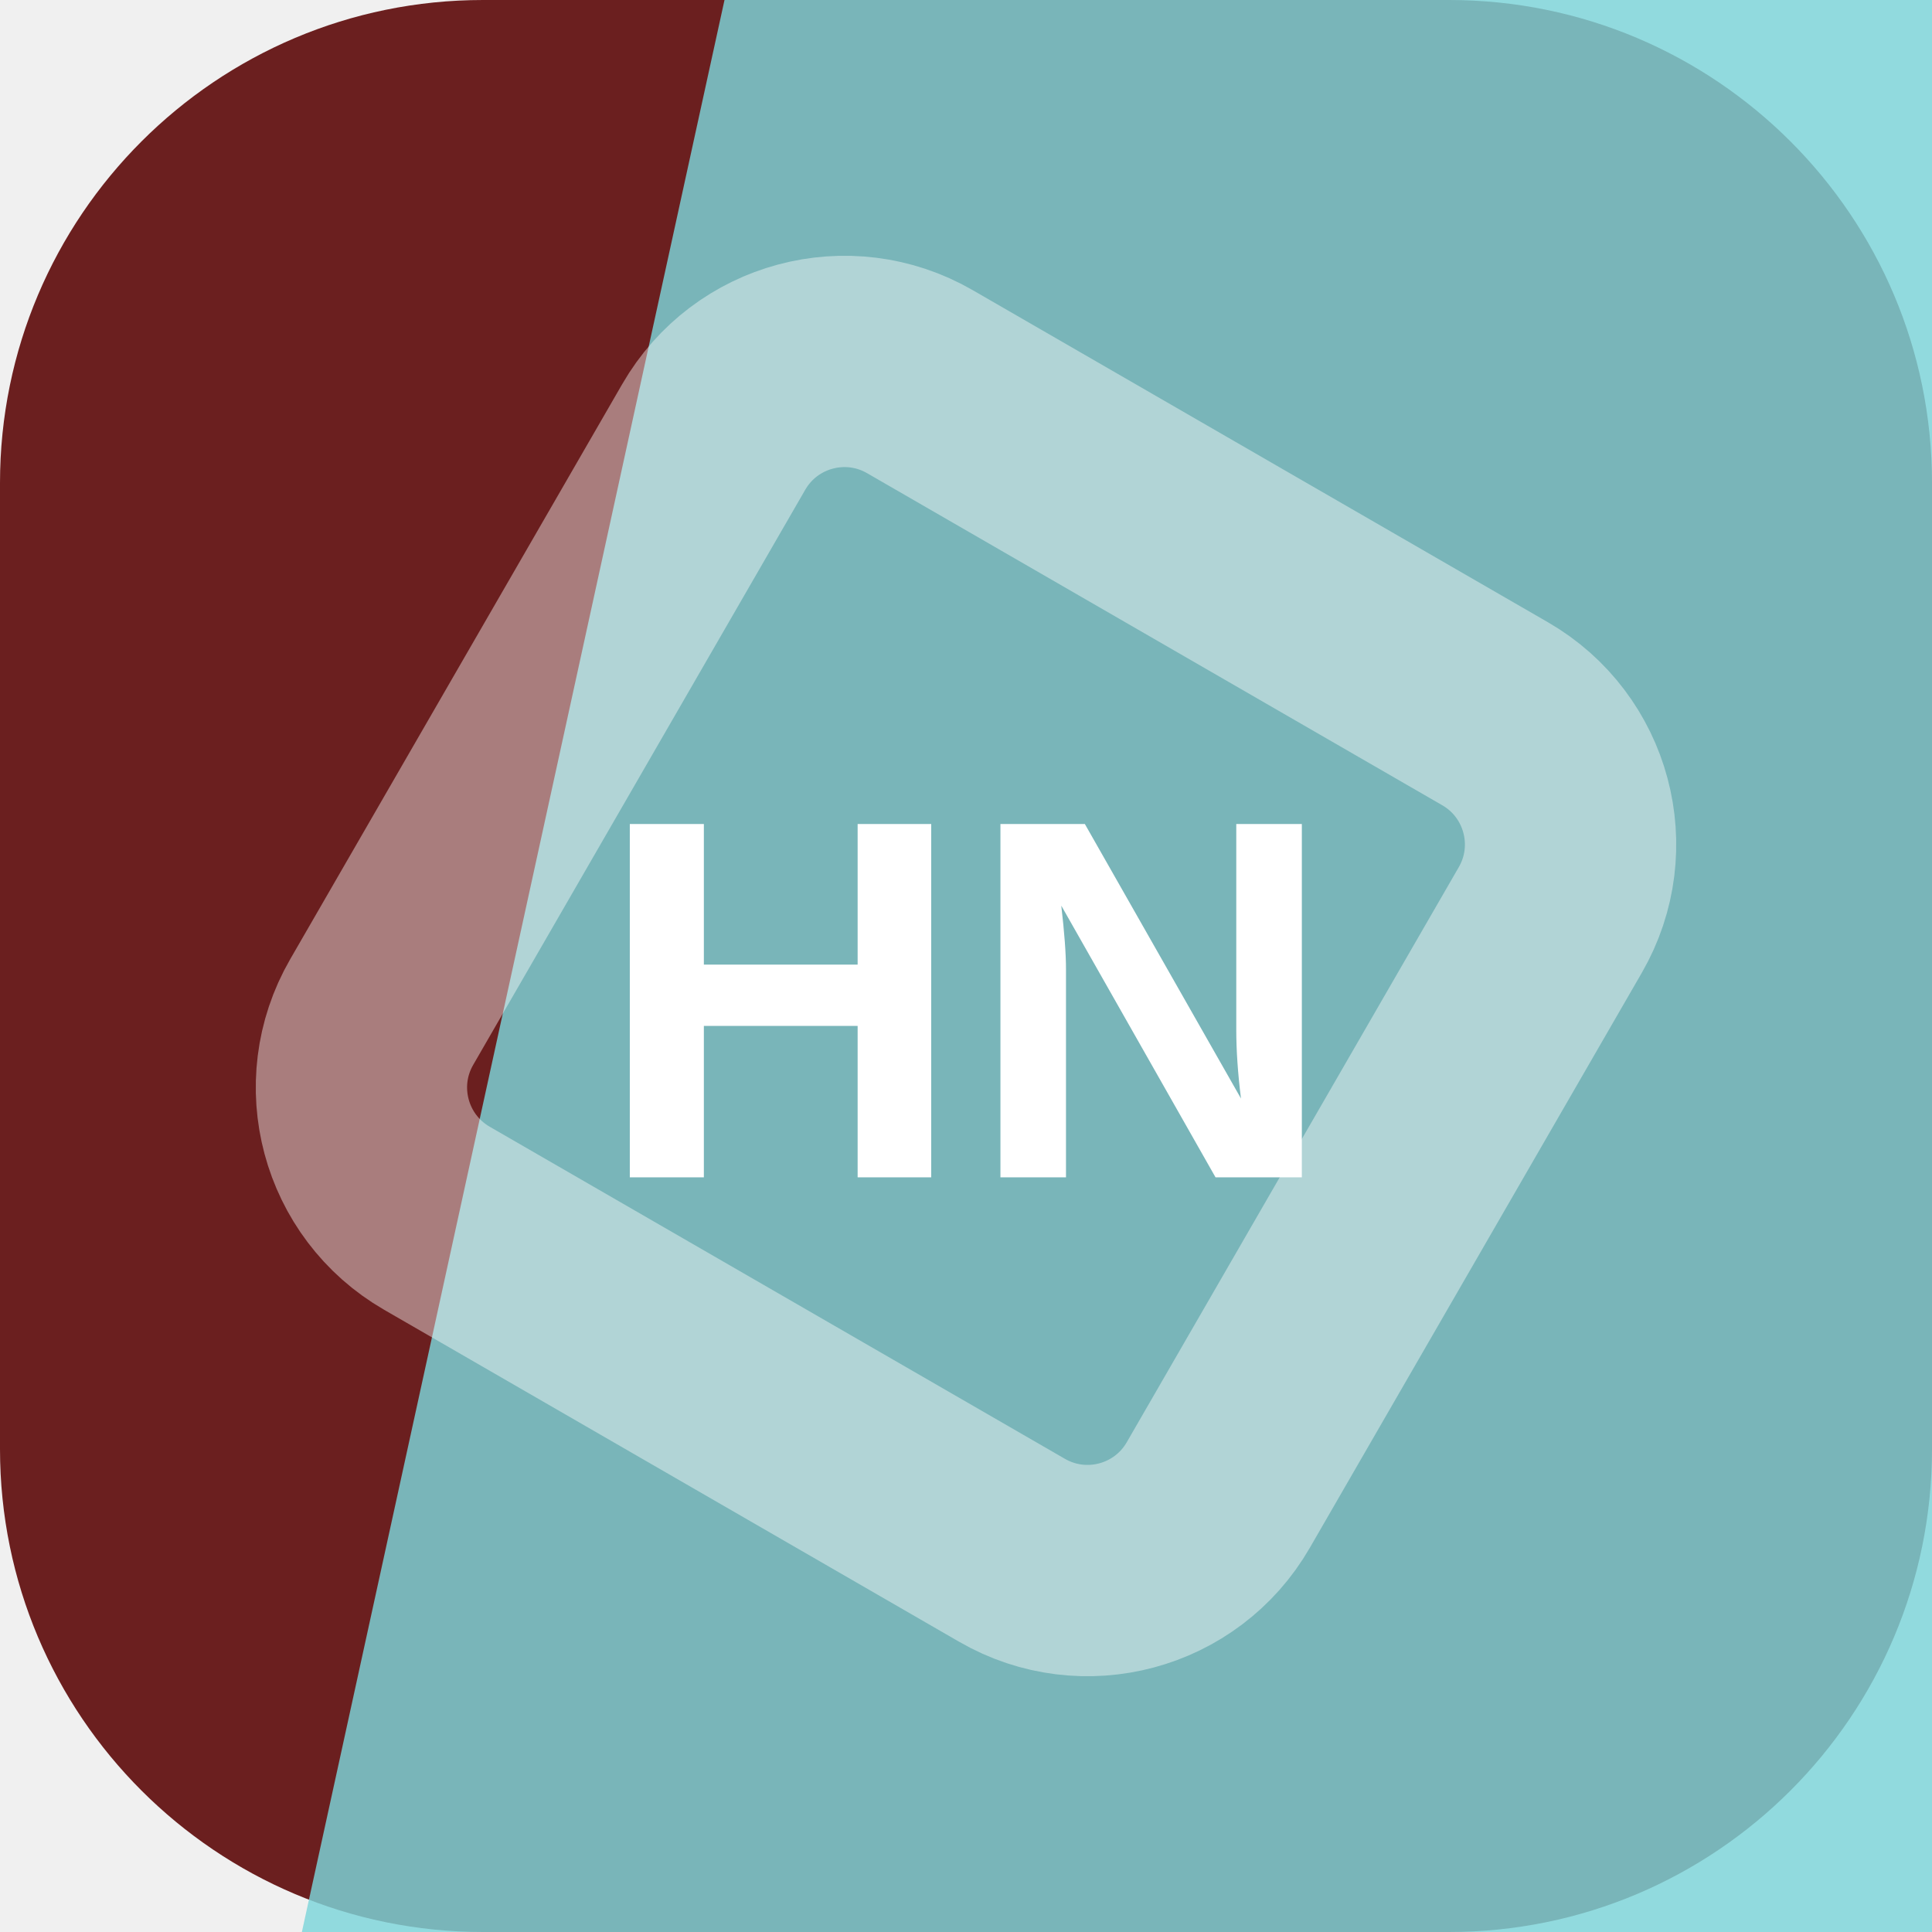
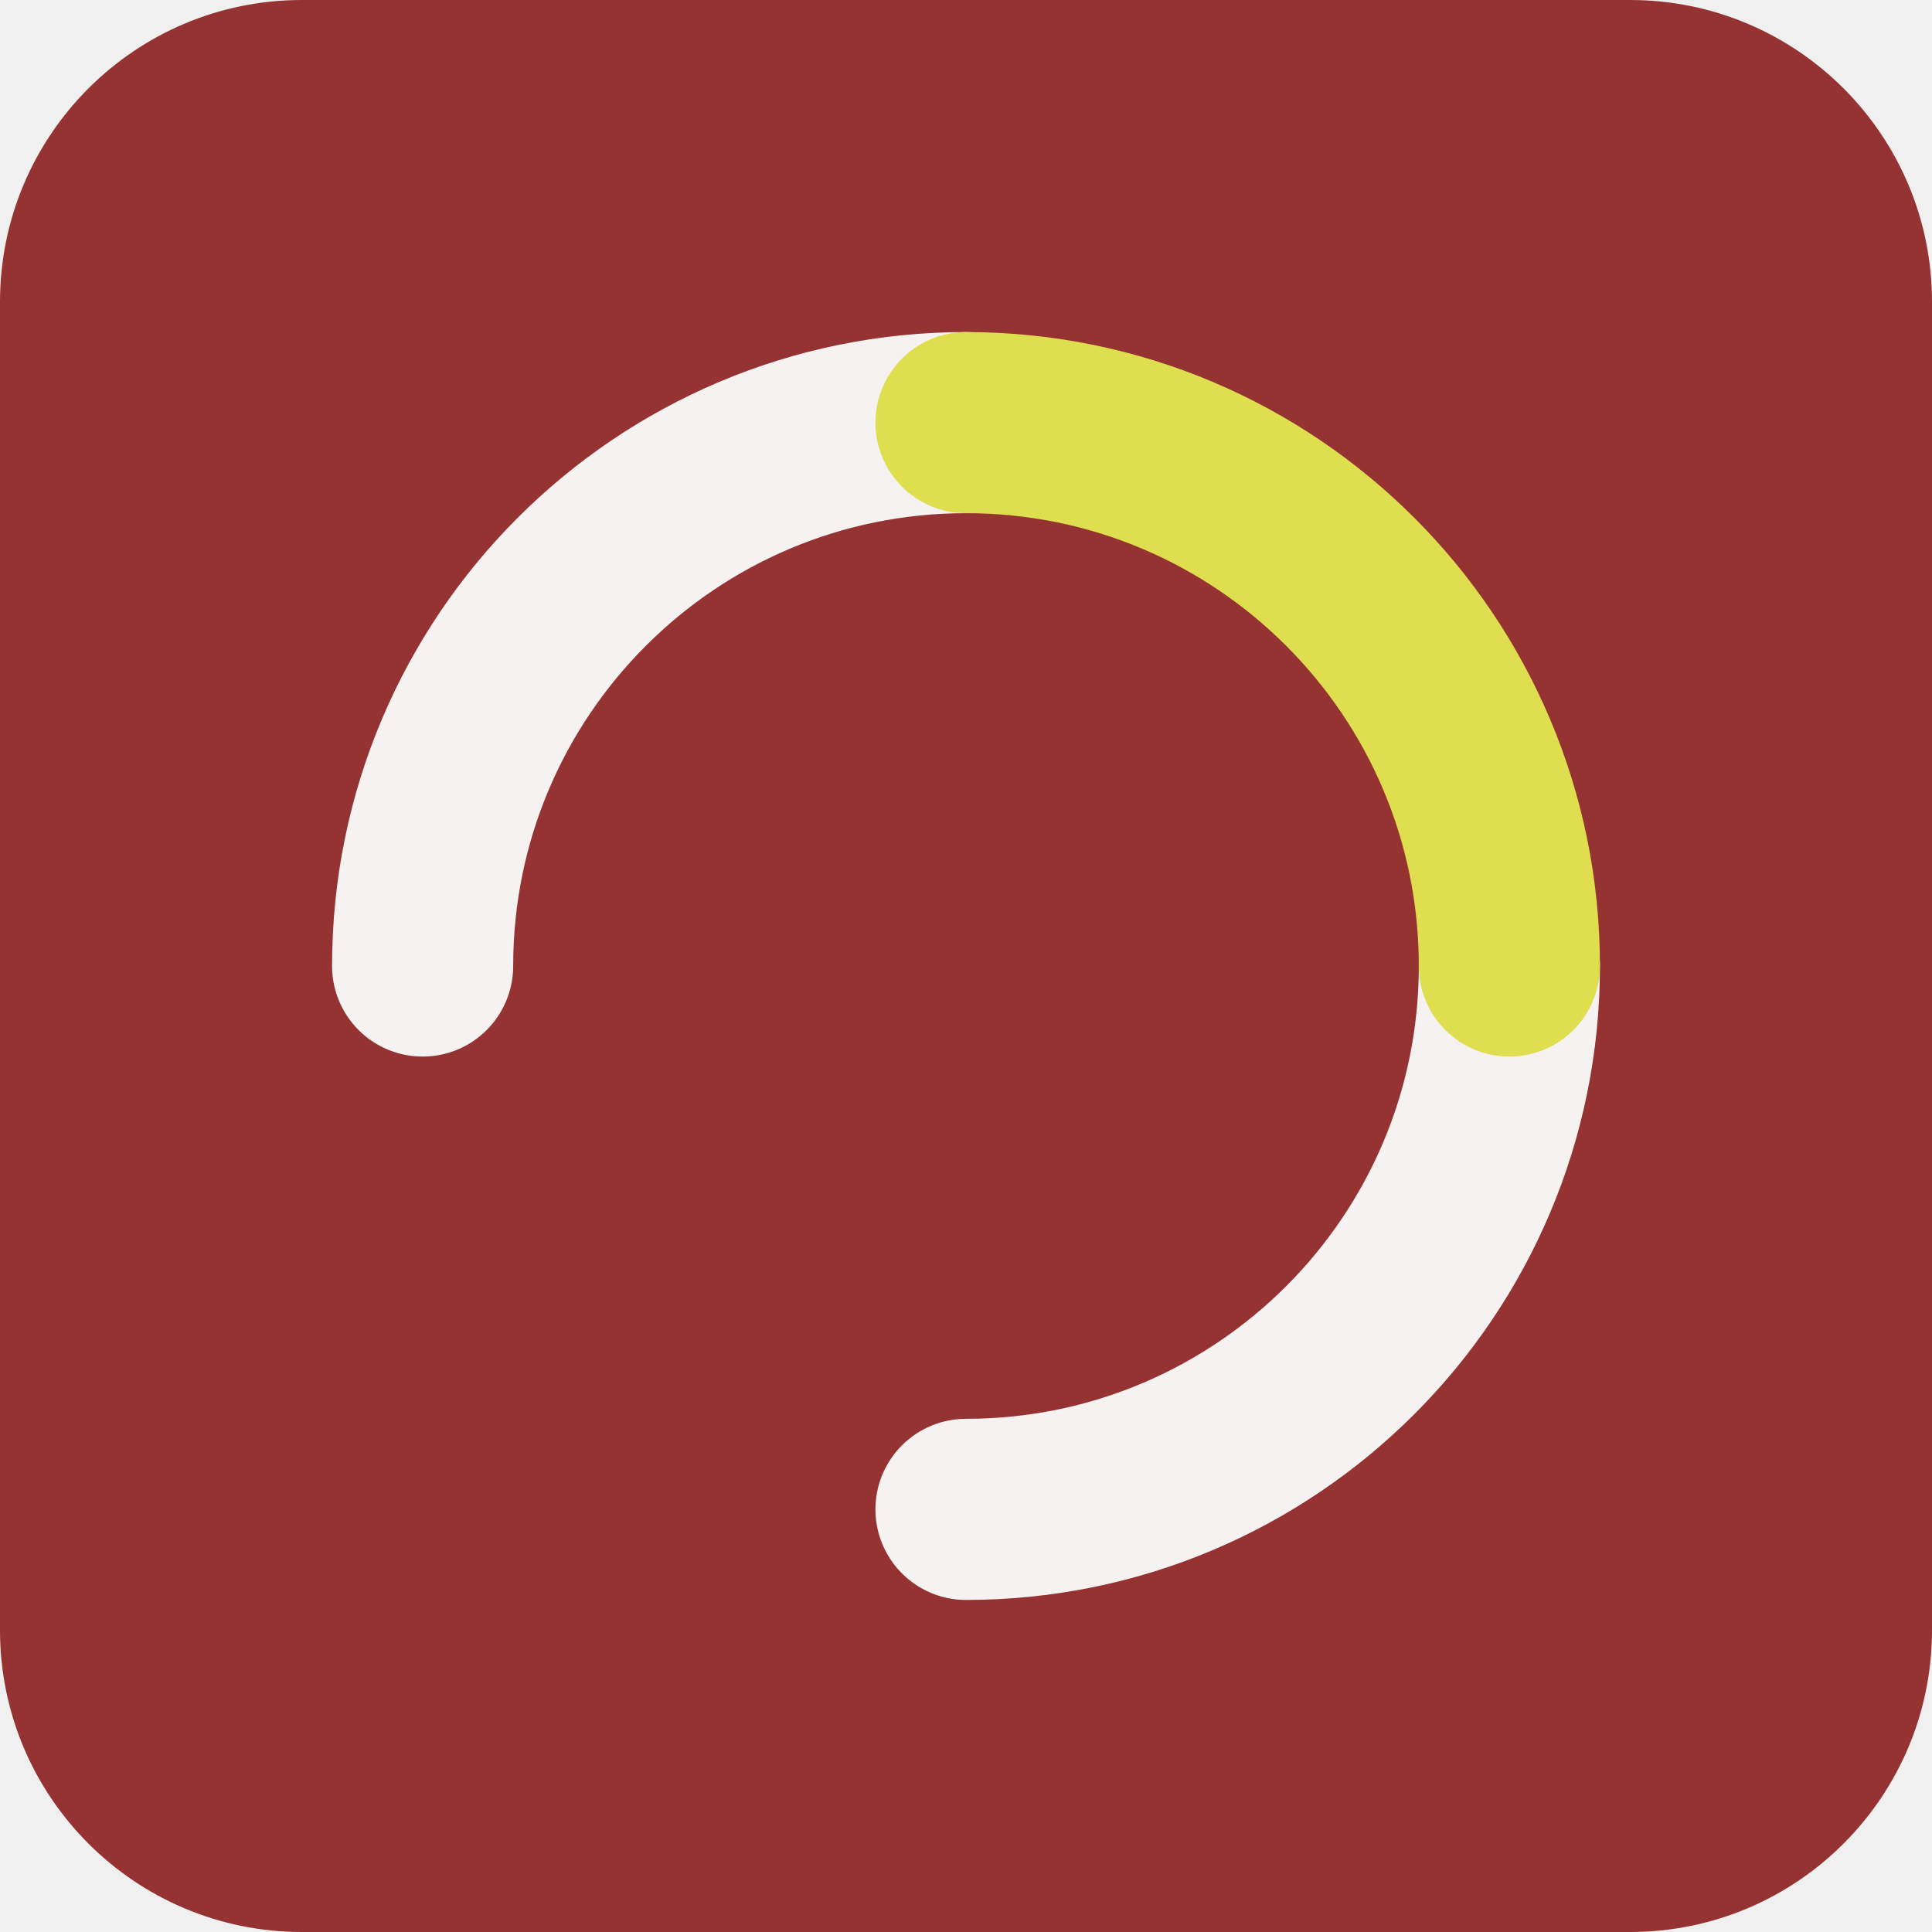
<svg xmlns="http://www.w3.org/2000/svg" width="64" height="64" viewBox="0 0 64 64" role="img">
-   <rect width="64" height="64" rx="16" fill="hsl(0 55% 27%)" />
-   <path d="M24 0h40v64H10Z" fill="hsl(183 56% 67%)" opacity="0.82" />
-   <g transform="rotate(75 32 32)" opacity="0.42">
-     <rect x="16" y="16" width="32" height="32" rx="5" fill="none" stroke="#ffffff" stroke-width="7" transform="rotate(45 32 32)" />
+   <rect width="64" height="64" rx="10" fill="hsl(0 50% 39%)" />
+   <g transform="rotate(270 32 32)">
+     <g fill="none" stroke="hsl(0 24% 96%)" stroke-width="6" stroke-linecap="round">
+       <path d="M32 14a18 18 0 0 1 18 18" />
+       <path d="M32 50a18 18 0 0 1-18-18" />
+     </g>
+     <path d="M50 32a18 18 0 0 1-18 18" fill="none" stroke="hsl(60 68% 59%)" stroke-width="6" stroke-linecap="round" />
  </g>
-   <text x="32" y="39" text-anchor="middle" fill="#ffffff" font-family="Arial,Helvetica,sans-serif" font-size="17" font-weight="700" letter-spacing="0">HN</text>
</svg>
